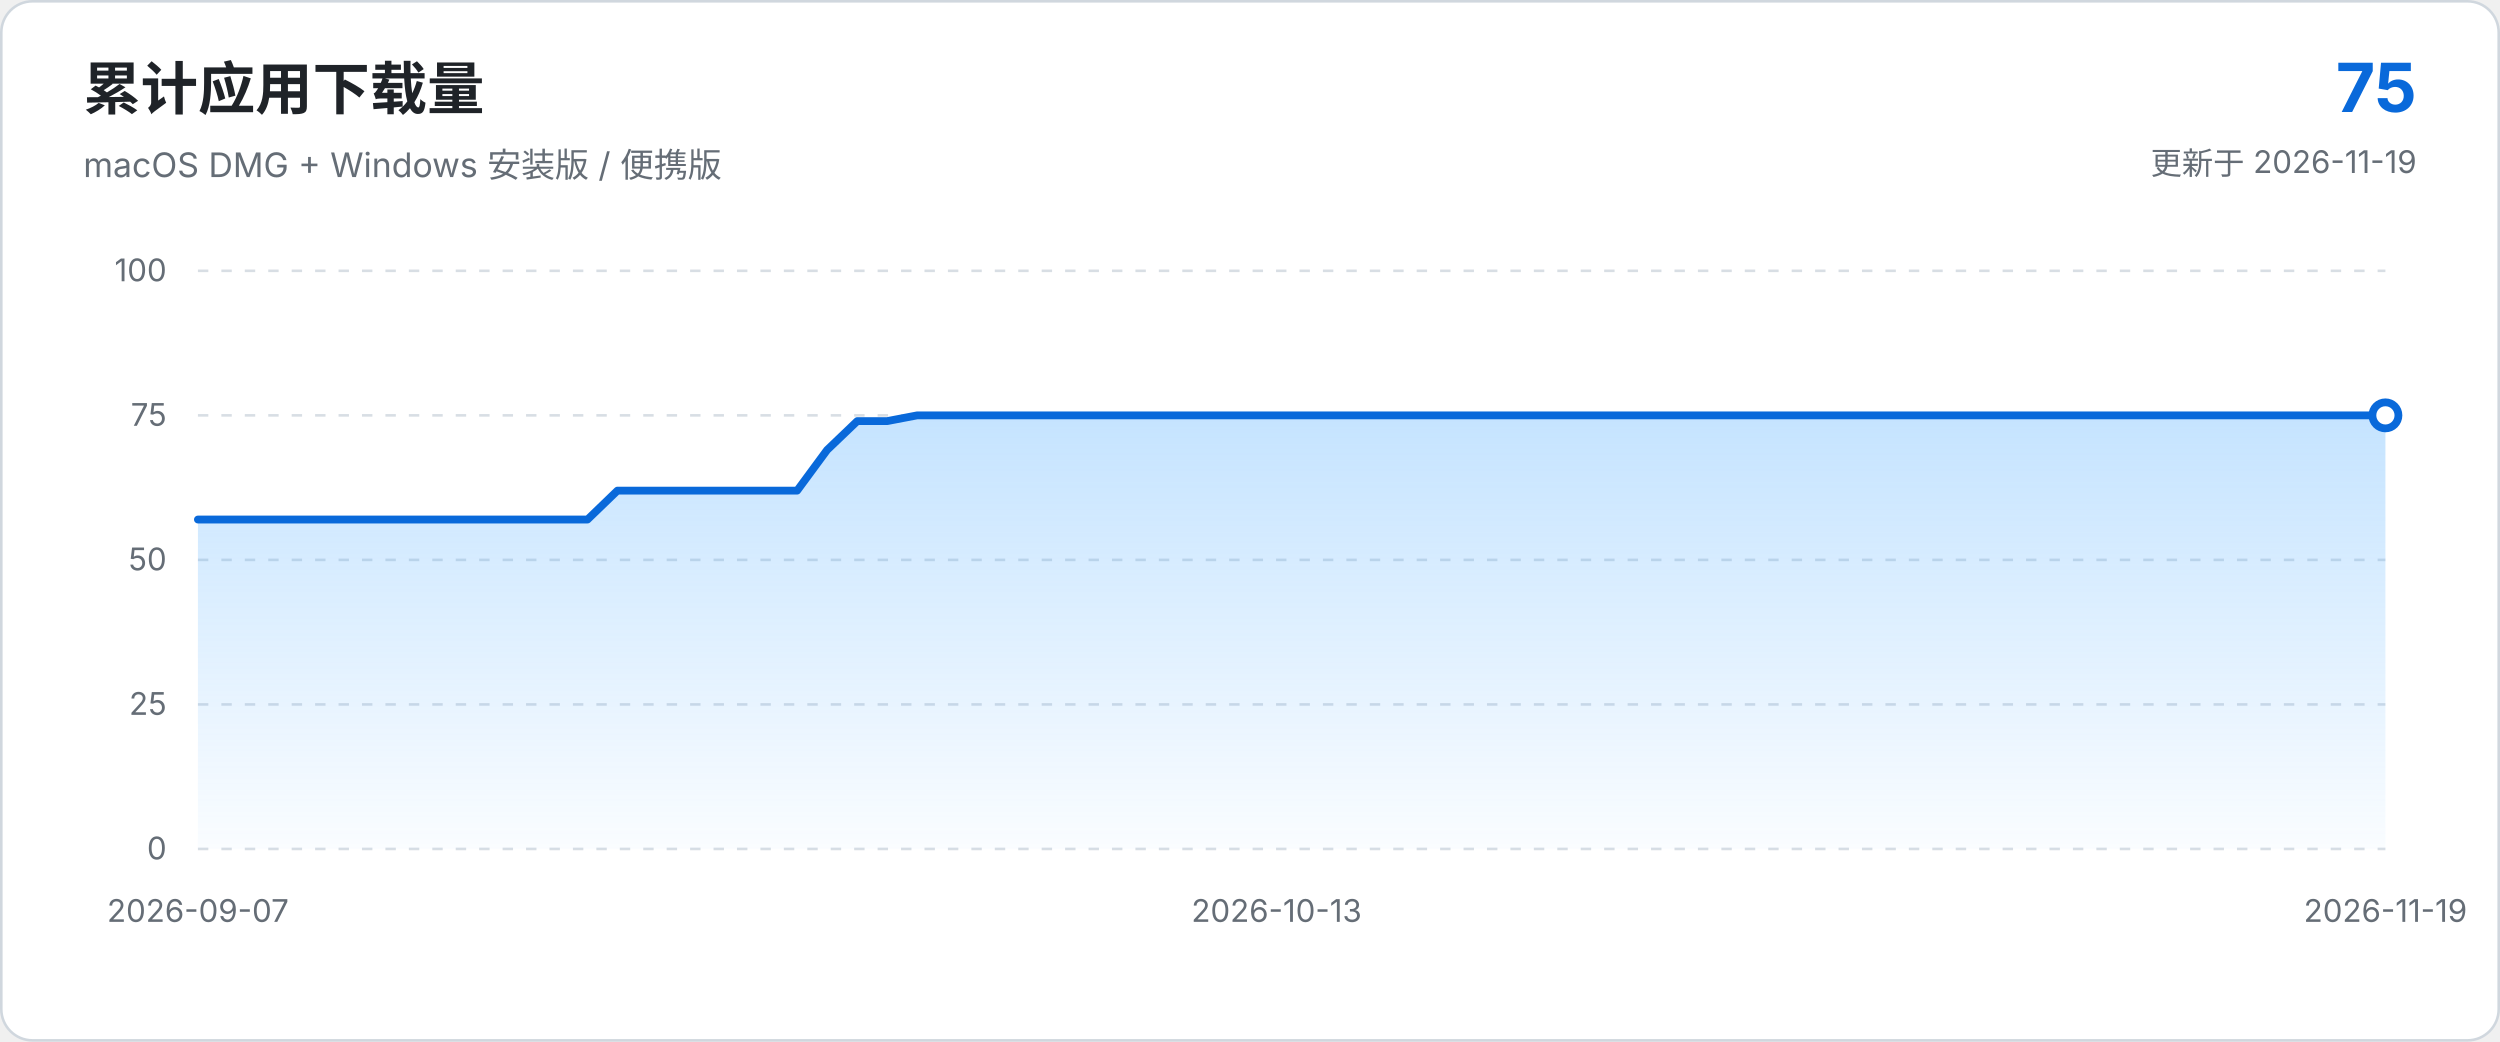
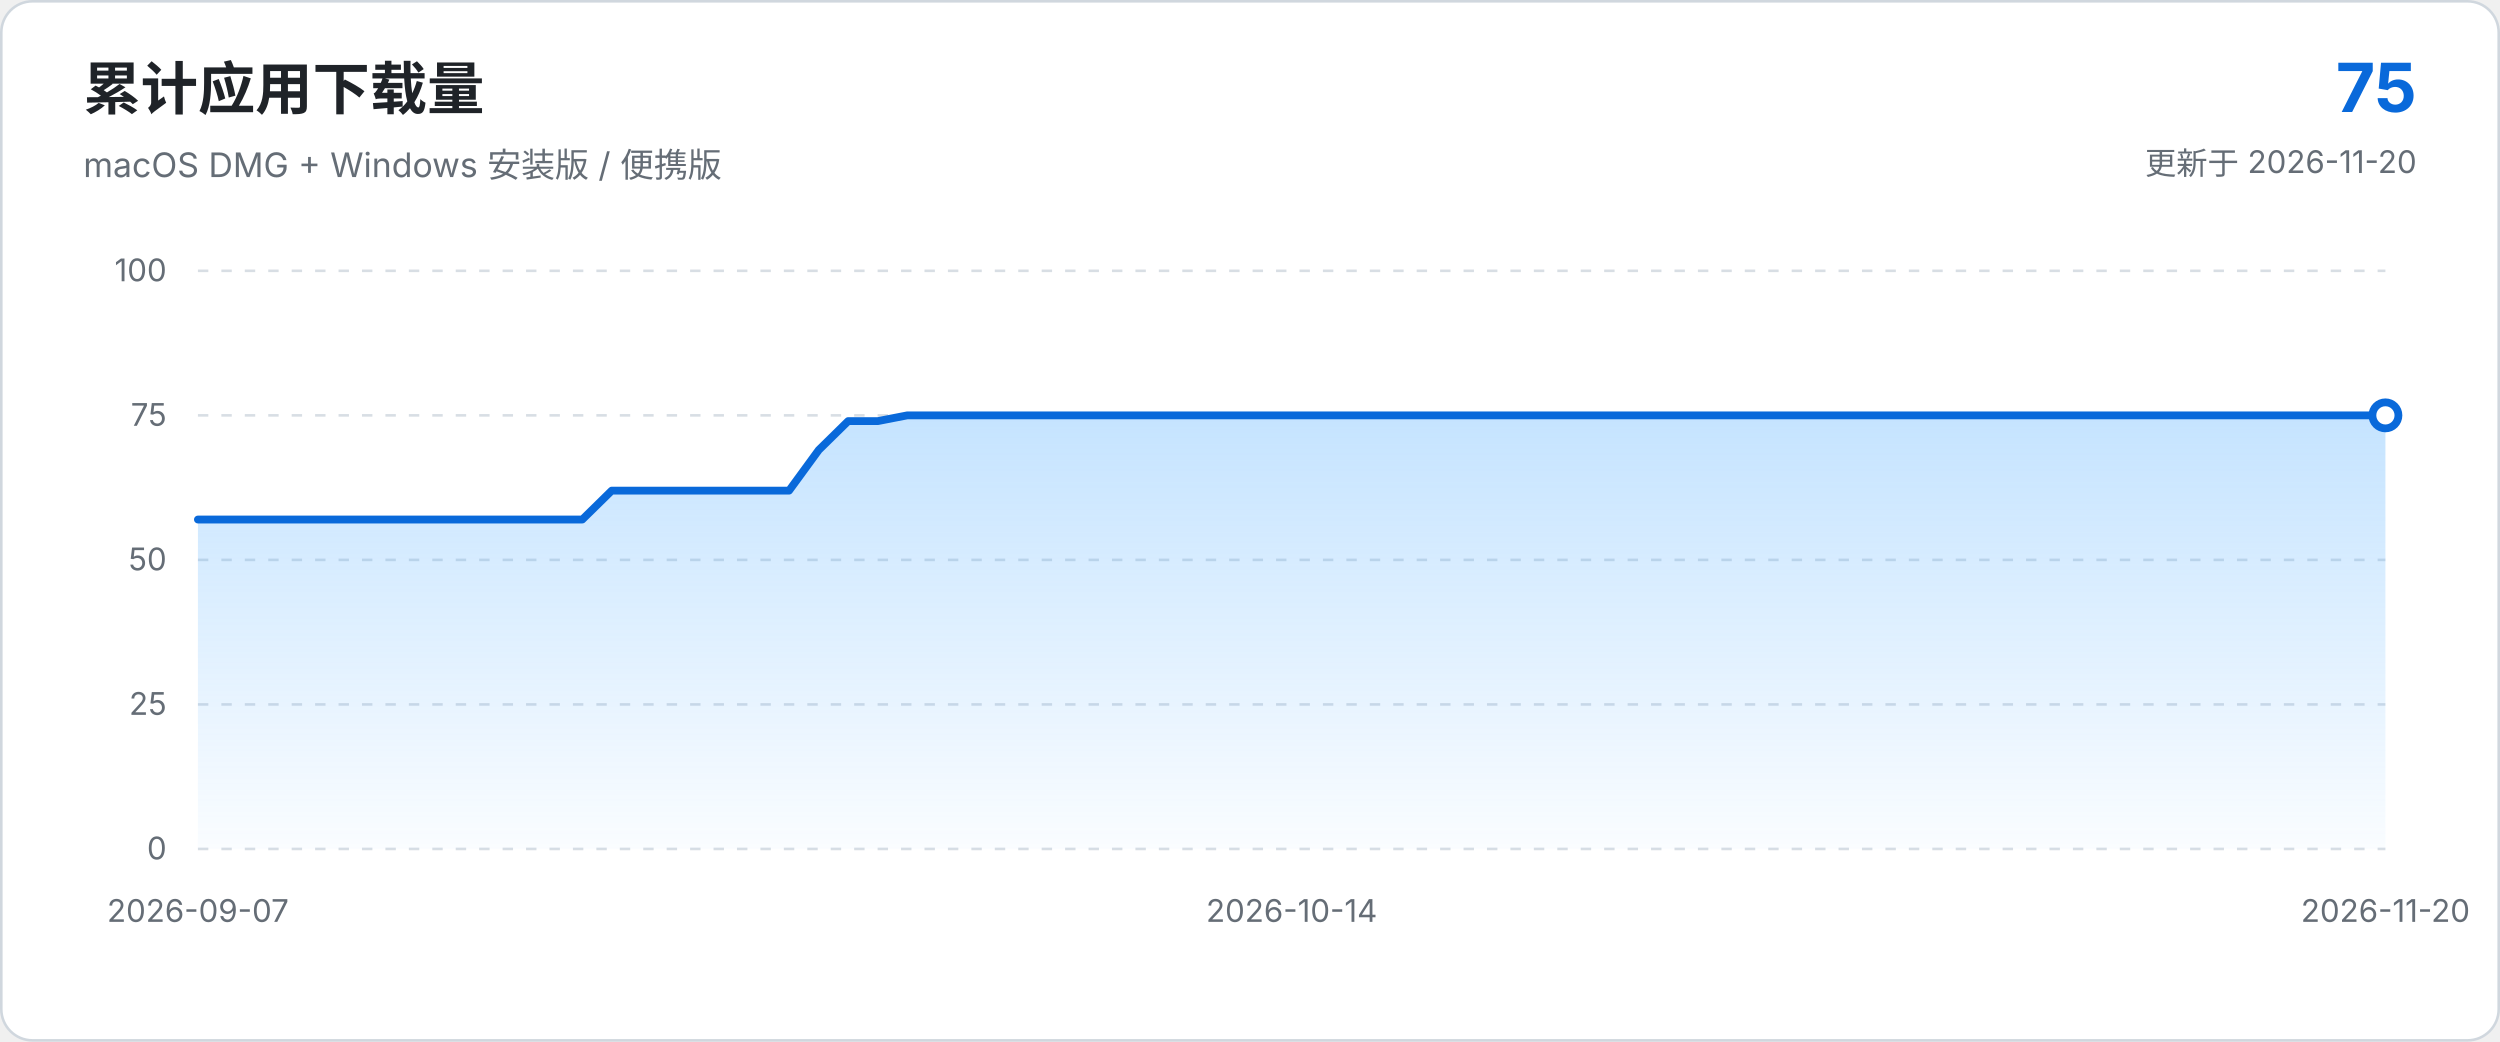
<svg xmlns="http://www.w3.org/2000/svg" viewBox="0 0 960 400" role="img" aria-labelledby="chart-title chart-description">
  <defs>
    <linearGradient id="area-gradient" x1="0" x2="0" y1="0" y2="1">
      <stop offset="0%" stop-color="#54aeff" stop-opacity="0.34" />
      <stop offset="100%" stop-color="#54aeff" stop-opacity="0.03" />
    </linearGradient>
  </defs>
  <style>
    text { font-family: -apple-system, BlinkMacSystemFont, "Segoe UI", sans-serif; }
    .axis { fill: #656d76; font-size: 12px; }
    .grid { stroke: #d8dee4; stroke-width: 1; stroke-dasharray: 4 5; }
  </style>
  <rect x="0.5" y="0.5" width="959" height="399" rx="12" fill="#ffffff" stroke="#d0d7de" />
  <text x="32" y="42" fill="#1f2328" font-size="22" font-weight="650">累计应用下载量</text>
  <text x="32" y="68" fill="#656d76" font-size="13">macOS DMG + Windows 安装版 / 便携版</text>
  <text x="928" y="43" text-anchor="end" fill="#0969da" font-size="26" font-weight="700">75</text>
-   <text x="928" y="67" text-anchor="end" fill="#656d76" font-size="12">更新于 2026-11-19</text>
+   <text x="928" y="67" text-anchor="end" fill="#656d76" font-size="12">更新于 2026-11-20</text>
  <line x1="76.0" y1="326.0" x2="916.0" y2="326.0" class="grid" />
  <text x="64.0" y="330.0" text-anchor="end" class="axis">0</text>
  <line x1="76.0" y1="270.5" x2="916.0" y2="270.5" class="grid" />
  <text x="64.0" y="274.5" text-anchor="end" class="axis">25</text>
  <line x1="76.0" y1="215.0" x2="916.0" y2="215.0" class="grid" />
  <text x="64.0" y="219.0" text-anchor="end" class="axis">50</text>
  <line x1="76.0" y1="159.5" x2="916.0" y2="159.5" class="grid" />
  <text x="64.0" y="163.5" text-anchor="end" class="axis">75</text>
  <line x1="76.0" y1="104.0" x2="916.0" y2="104.0" class="grid" />
  <text x="64.0" y="108.0" text-anchor="end" class="axis">100</text>
-   <path d="M 76.0 326.0 L 76.0 199.5 L 87.5 199.5 L 99.0 199.5 L 110.5 199.5 L 122.0 199.5 L 133.5 199.5 L 145.0 199.5 L 156.5 199.5 L 168.1 199.5 L 179.6 199.5 L 191.1 199.5 L 202.6 199.5 L 214.1 199.5 L 225.6 199.5 L 237.1 188.4 L 248.6 188.4 L 260.1 188.4 L 271.6 188.4 L 283.1 188.4 L 294.6 188.4 L 306.1 188.4 L 317.6 172.8 L 329.2 161.7 L 340.7 161.7 L 352.2 159.5 L 363.7 159.5 L 375.2 159.5 L 386.7 159.5 L 398.2 159.5 L 409.7 159.5 L 421.2 159.5 L 432.7 159.5 L 444.2 159.5 L 455.7 159.5 L 467.2 159.5 L 478.7 159.5 L 490.2 159.5 L 501.8 159.5 L 513.3 159.5 L 524.8 159.5 L 536.3 159.5 L 547.8 159.5 L 559.3 159.5 L 570.8 159.5 L 582.3 159.5 L 593.8 159.5 L 605.3 159.5 L 616.8 159.5 L 628.3 159.5 L 639.8 159.5 L 651.3 159.5 L 662.8 159.5 L 674.4 159.5 L 685.9 159.5 L 697.4 159.5 L 708.9 159.5 L 720.4 159.5 L 731.9 159.5 L 743.4 159.5 L 754.9 159.5 L 766.4 159.5 L 777.9 159.5 L 789.4 159.5 L 800.9 159.5 L 812.4 159.5 L 823.9 159.5 L 835.5 159.5 L 847.0 159.5 L 858.5 159.5 L 870.0 159.5 L 881.5 159.5 L 893.0 159.5 L 904.5 159.5 L 916.0 159.5 L 916.0 326.0 Z" fill="url(#area-gradient)" />
-   <path d="M 76.0 199.5 L 87.5 199.5 L 99.0 199.5 L 110.5 199.5 L 122.0 199.5 L 133.5 199.5 L 145.0 199.5 L 156.5 199.5 L 168.1 199.5 L 179.6 199.5 L 191.1 199.5 L 202.6 199.5 L 214.1 199.5 L 225.6 199.5 L 237.1 188.4 L 248.6 188.4 L 260.1 188.4 L 271.6 188.4 L 283.1 188.4 L 294.6 188.4 L 306.1 188.4 L 317.6 172.8 L 329.2 161.7 L 340.7 161.7 L 352.2 159.5 L 363.7 159.5 L 375.2 159.5 L 386.7 159.5 L 398.2 159.5 L 409.7 159.5 L 421.2 159.5 L 432.7 159.5 L 444.2 159.5 L 455.7 159.5 L 467.2 159.5 L 478.7 159.5 L 490.2 159.5 L 501.8 159.5 L 513.3 159.5 L 524.8 159.5 L 536.3 159.5 L 547.8 159.5 L 559.3 159.5 L 570.8 159.5 L 582.3 159.5 L 593.8 159.5 L 605.3 159.5 L 616.8 159.5 L 628.3 159.5 L 639.8 159.5 L 651.3 159.5 L 662.8 159.5 L 674.4 159.5 L 685.9 159.5 L 697.4 159.5 L 708.9 159.5 L 720.4 159.5 L 731.9 159.5 L 743.4 159.5 L 754.9 159.5 L 766.4 159.5 L 777.9 159.5 L 789.4 159.5 L 800.9 159.5 L 812.4 159.5 L 823.9 159.5 L 835.5 159.5 L 847.0 159.5 L 858.5 159.5 L 870.0 159.5 L 881.5 159.5 L 893.0 159.5 L 904.5 159.5 L 916.0 159.5" fill="none" stroke="#0969da" stroke-width="3" stroke-linecap="round" stroke-linejoin="round" />
+   <path d="M 76.0 326.0 L 76.0 199.5 L 87.4 199.5 L 98.7 199.5 L 110.1 199.5 L 121.4 199.5 L 132.8 199.5 L 144.1 199.5 L 155.5 199.5 L 166.8 199.5 L 178.2 199.5 L 189.5 199.5 L 200.9 199.5 L 212.2 199.5 L 223.6 199.5 L 234.9 188.4 L 246.3 188.4 L 257.6 188.4 L 269.0 188.4 L 280.3 188.4 L 291.7 188.4 L 303.0 188.4 L 314.4 172.8 L 325.7 161.7 L 337.1 161.7 L 348.4 159.5 L 359.8 159.5 L 371.1 159.5 L 382.5 159.5 L 393.8 159.5 L 405.2 159.5 L 416.5 159.5 L 427.9 159.5 L 439.2 159.5 L 450.6 159.5 L 461.9 159.5 L 473.3 159.5 L 484.6 159.5 L 496.0 159.5 L 507.4 159.5 L 518.7 159.5 L 530.1 159.5 L 541.4 159.5 L 552.8 159.5 L 564.1 159.5 L 575.5 159.5 L 586.8 159.5 L 598.2 159.5 L 609.5 159.5 L 620.9 159.5 L 632.2 159.5 L 643.6 159.5 L 654.9 159.5 L 666.3 159.5 L 677.6 159.5 L 689.0 159.5 L 700.3 159.5 L 711.7 159.5 L 723.0 159.5 L 734.4 159.5 L 745.7 159.5 L 757.1 159.5 L 768.4 159.5 L 779.8 159.5 L 791.1 159.5 L 802.5 159.5 L 813.8 159.5 L 825.2 159.5 L 836.5 159.5 L 847.9 159.5 L 859.2 159.5 L 870.6 159.5 L 881.9 159.5 L 893.3 159.5 L 904.6 159.5 L 916.0 159.5 L 916.0 326.0 Z" fill="url(#area-gradient)" />
+   <path d="M 76.0 199.5 L 87.4 199.5 L 98.7 199.5 L 110.1 199.5 L 121.4 199.5 L 132.8 199.5 L 144.1 199.5 L 155.5 199.5 L 166.8 199.5 L 178.2 199.5 L 189.5 199.5 L 200.9 199.5 L 212.2 199.5 L 223.6 199.5 L 234.9 188.4 L 246.3 188.4 L 257.6 188.4 L 269.0 188.4 L 280.3 188.4 L 291.7 188.4 L 303.0 188.4 L 314.4 172.8 L 325.7 161.7 L 337.1 161.7 L 348.4 159.5 L 359.8 159.5 L 371.1 159.5 L 382.5 159.5 L 393.8 159.5 L 405.2 159.5 L 416.5 159.5 L 427.9 159.5 L 439.2 159.5 L 450.6 159.5 L 461.9 159.5 L 473.3 159.5 L 484.6 159.5 L 496.0 159.5 L 507.4 159.5 L 518.7 159.5 L 530.1 159.5 L 541.4 159.5 L 552.8 159.5 L 564.1 159.5 L 575.5 159.5 L 586.8 159.5 L 598.2 159.5 L 609.5 159.5 L 620.9 159.5 L 632.2 159.5 L 643.6 159.5 L 654.9 159.5 L 666.3 159.5 L 677.6 159.5 L 689.0 159.5 L 700.3 159.5 L 711.7 159.5 L 723.0 159.5 L 734.4 159.5 L 745.7 159.5 L 757.1 159.5 L 768.4 159.5 L 779.8 159.5 L 791.1 159.5 L 802.5 159.5 L 813.8 159.5 L 825.2 159.5 L 836.5 159.5 L 847.9 159.5 L 859.2 159.5 L 870.6 159.5 L 881.9 159.5 L 893.3 159.5 L 904.6 159.5 L 916.0 159.5" fill="none" stroke="#0969da" stroke-width="3" stroke-linecap="round" stroke-linejoin="round" />
  <circle cx="916.0" cy="159.5" r="5" fill="#ffffff" stroke="#0969da" stroke-width="3" />
  <text x="76.0" y="354.0" text-anchor="middle" class="axis">2026-09-07</text>
-   <text x="490.2" y="354.0" text-anchor="middle" class="axis">2026-10-13</text>
-   <text x="916.0" y="354.0" text-anchor="middle" class="axis">2026-11-19</text>
+   <text x="496.0" y="354.0" text-anchor="middle" class="axis">2026-10-14</text>
+   <text x="916.0" y="354.0" text-anchor="middle" class="axis">2026-11-20</text>
</svg>
